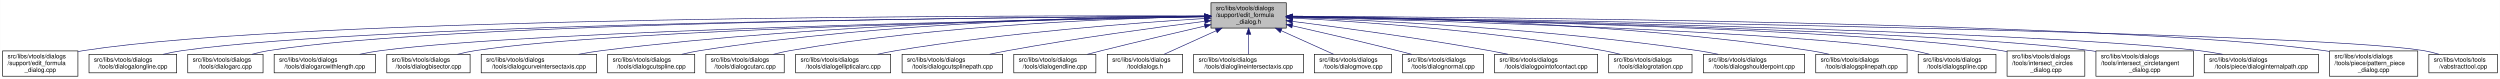
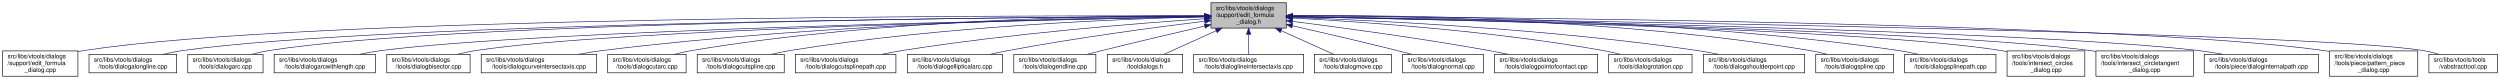
<svg xmlns="http://www.w3.org/2000/svg" xmlns:xlink="http://www.w3.org/1999/xlink" width="4051pt" height="128pt" viewBox="0.00 0.00 4050.50 128.00">
  <g id="graph0" class="graph" transform="scale(1 1) rotate(0) translate(4 124)">
    <polygon fill="white" stroke="transparent" points="-4,4 -4,-124 4046.5,-124 4046.5,4 -4,4" />
    <g id="node1" class="node">
      <g id="a_node1">
        <a xlink:title=" ">
          <polygon fill="#bfbfbf" stroke="black" points="1958,-78.5 1958,-119.5 2080,-119.5 2080,-78.5 1958,-78.5" />
          <text text-anchor="start" x="1966" y="-107.5" font-family="Helvetica,sans-Serif" font-size="10.00">src/libs/vtools/dialogs</text>
          <text text-anchor="start" x="1966" y="-96.5" font-family="Helvetica,sans-Serif" font-size="10.00">/support/edit_formula</text>
          <text text-anchor="middle" x="2019" y="-85.5" font-family="Helvetica,sans-Serif" font-size="10.00">_dialog.h</text>
        </a>
      </g>
    </g>
    <g id="node2" class="node">
      <g id="a_node2">
        <a xlink:href="../../d7/d8d/edit__formula__dialog_8cpp.html" target="_top" xlink:title=" ">
          <polygon fill="white" stroke="black" points="0,-0.5 0,-41.5 122,-41.5 122,-0.5 0,-0.5" />
          <text text-anchor="start" x="8" y="-29.5" font-family="Helvetica,sans-Serif" font-size="10.00">src/libs/vtools/dialogs</text>
          <text text-anchor="start" x="8" y="-18.5" font-family="Helvetica,sans-Serif" font-size="10.00">/support/edit_formula</text>
          <text text-anchor="middle" x="61" y="-7.5" font-family="Helvetica,sans-Serif" font-size="10.00">_dialog.cpp</text>
        </a>
      </g>
    </g>
    <g id="edge1" class="edge">
      <path fill="none" stroke="midnightblue" d="M1947.44,-98.25C1647.55,-98.94 490.88,-97.85 131,-42 128.13,-41.55 125.21,-41.03 122.27,-40.44" />
      <polygon fill="midnightblue" stroke="midnightblue" points="1947.76,-101.75 1957.75,-98.23 1947.74,-94.75 1947.76,-101.75" />
    </g>
    <g id="node3" class="node">
      <g id="a_node3">
        <a xlink:href="../../d6/d5d/dialogalongline_8cpp.html" target="_top" xlink:title=" ">
          <polygon fill="white" stroke="black" points="140,-6 140,-36 282,-36 282,-6 140,-6" />
          <text text-anchor="start" x="148" y="-24" font-family="Helvetica,sans-Serif" font-size="10.00">src/libs/vtools/dialogs</text>
          <text text-anchor="middle" x="211" y="-13" font-family="Helvetica,sans-Serif" font-size="10.00">/tools/dialogalongline.cpp</text>
        </a>
      </g>
    </g>
    <g id="edge2" class="edge">
      <path fill="none" stroke="midnightblue" d="M1947.53,-97.71C1664.11,-96.24 618.78,-87.75 291,-42 280.93,-40.59 270.3,-38.43 260.18,-36.04" />
      <polygon fill="midnightblue" stroke="midnightblue" points="1947.67,-101.21 1957.69,-97.76 1947.7,-94.21 1947.67,-101.21" />
    </g>
    <g id="node4" class="node">
      <g id="a_node4">
        <a xlink:href="../../d1/d37/dialogarc_8cpp.html" target="_top" xlink:title=" ">
          <polygon fill="white" stroke="black" points="300,-6 300,-36 422,-36 422,-6 300,-6" />
          <text text-anchor="start" x="308" y="-24" font-family="Helvetica,sans-Serif" font-size="10.00">src/libs/vtools/dialogs</text>
          <text text-anchor="middle" x="361" y="-13" font-family="Helvetica,sans-Serif" font-size="10.00">/tools/dialogarc.cpp</text>
        </a>
      </g>
    </g>
    <g id="edge3" class="edge">
      <path fill="none" stroke="midnightblue" d="M1947.98,-97.79C1679.89,-96.62 729.45,-89.18 431,-42 422.14,-40.6 412.8,-38.44 403.95,-36.04" />
      <polygon fill="midnightblue" stroke="midnightblue" points="1947.97,-101.29 1957.98,-97.83 1948,-94.29 1947.97,-101.29" />
    </g>
    <g id="node5" class="node">
      <g id="a_node5">
        <a xlink:href="../../d2/d29/dialogarcwithlength_8cpp.html" target="_top" xlink:title=" ">
          <polygon fill="white" stroke="black" points="440,-6 440,-36 604,-36 604,-6 440,-6" />
          <text text-anchor="start" x="448" y="-24" font-family="Helvetica,sans-Serif" font-size="10.00">src/libs/vtools/dialogs</text>
          <text text-anchor="middle" x="522" y="-13" font-family="Helvetica,sans-Serif" font-size="10.00">/tools/dialogarcwithlength.cpp</text>
        </a>
      </g>
    </g>
    <g id="edge4" class="edge">
      <path fill="none" stroke="midnightblue" d="M1947.27,-96.82C1698.7,-92.46 875.15,-75.76 613,-42 601.77,-40.55 589.88,-38.4 578.52,-36.04" />
      <polygon fill="midnightblue" stroke="midnightblue" points="1947.56,-100.32 1957.62,-97 1947.68,-93.32 1947.56,-100.32" />
    </g>
    <g id="node6" class="node">
      <g id="a_node6">
        <a xlink:href="../../da/dfa/dialogbisector_8cpp.html" target="_top" xlink:title=" ">
          <polygon fill="white" stroke="black" points="622.5,-6 622.5,-36 757.5,-36 757.5,-6 622.5,-6" />
          <text text-anchor="start" x="630.5" y="-24" font-family="Helvetica,sans-Serif" font-size="10.00">src/libs/vtools/dialogs</text>
          <text text-anchor="middle" x="690" y="-13" font-family="Helvetica,sans-Serif" font-size="10.00">/tools/dialogbisector.cpp</text>
        </a>
      </g>
    </g>
    <g id="edge5" class="edge">
      <path fill="none" stroke="midnightblue" d="M1947.36,-96.8C1716.91,-92.63 996.3,-77.04 766,-42 756.56,-40.56 746.6,-38.42 737.11,-36.06" />
      <polygon fill="midnightblue" stroke="midnightblue" points="1947.58,-100.3 1957.64,-96.98 1947.7,-93.31 1947.58,-100.3" />
    </g>
    <g id="node7" class="node">
      <g id="a_node7">
        <a xlink:href="../../dd/d39/dialogcurveintersectaxis_8cpp.html" target="_top" xlink:title=" ">
          <polygon fill="white" stroke="black" points="775.5,-6 775.5,-36 962.5,-36 962.5,-6 775.5,-6" />
          <text text-anchor="start" x="783.5" y="-24" font-family="Helvetica,sans-Serif" font-size="10.00">src/libs/vtools/dialogs</text>
          <text text-anchor="middle" x="869" y="-13" font-family="Helvetica,sans-Serif" font-size="10.00">/tools/dialogcurveintersectaxis.cpp</text>
        </a>
      </g>
    </g>
    <g id="edge6" class="edge">
      <path fill="none" stroke="midnightblue" d="M1947.84,-97.63C1778.12,-96 1336.47,-87.37 971,-42 958.73,-40.48 945.73,-38.34 933.26,-36.02" />
      <polygon fill="midnightblue" stroke="midnightblue" points="1947.87,-101.13 1957.9,-97.72 1947.93,-94.13 1947.87,-101.13" />
    </g>
    <g id="node8" class="node">
      <g id="a_node8">
-         <a xlink:href="../../d3/d2e/dialogcutspline_8cpp.html" target="_top" xlink:title=" ">
-           <polygon fill="white" stroke="black" points="980.5,-6 980.5,-36 1121.5,-36 1121.5,-6 980.5,-6" />
+         <a xlink:href="../../d9/d90/dialogcutarc_8cpp.html" target="_top" xlink:title=" ">
+           <polygon fill="white" stroke="black" points="980.5,-6 980.5,-36 1107.5,-36 1107.5,-6 980.5,-6" />
          <text text-anchor="start" x="988.5" y="-24" font-family="Helvetica,sans-Serif" font-size="10.00">src/libs/vtools/dialogs</text>
-           <text text-anchor="middle" x="1051" y="-13" font-family="Helvetica,sans-Serif" font-size="10.00">/tools/dialogcutspline.cpp</text>
+           <text text-anchor="middle" x="1044" y="-13" font-family="Helvetica,sans-Serif" font-size="10.00">/tools/dialogcutarc.cpp</text>
        </a>
      </g>
    </g>
    <g id="edge7" class="edge">
-       <path fill="none" stroke="midnightblue" d="M1947.85,-97.97C1796.44,-96.93 1431.5,-89.24 1130,-42 1120.36,-40.49 1110.17,-38.34 1100.44,-36.01" />
-       <polygon fill="midnightblue" stroke="midnightblue" points="1947.93,-101.47 1957.95,-98.03 1947.97,-94.47 1947.93,-101.47" />
+       <path fill="none" stroke="midnightblue" d="M1947.78,-98.61C1794.51,-98.84 1422.44,-93.48 1116,-42 1107.17,-40.52 1097.87,-38.38 1089,-36.05" />
+       <polygon fill="midnightblue" stroke="midnightblue" points="1948.01,-102.11 1958,-98.59 1947.99,-95.11 1948.01,-102.11" />
    </g>
    <g id="node9" class="node">
      <g id="a_node9">
-         <a xlink:href="../../d9/d90/dialogcutarc_8cpp.html" target="_top" xlink:title=" ">
-           <polygon fill="white" stroke="black" points="1139.5,-6 1139.5,-36 1266.5,-36 1266.5,-6 1139.5,-6" />
-           <text text-anchor="start" x="1147.5" y="-24" font-family="Helvetica,sans-Serif" font-size="10.00">src/libs/vtools/dialogs</text>
-           <text text-anchor="middle" x="1203" y="-13" font-family="Helvetica,sans-Serif" font-size="10.00">/tools/dialogcutarc.cpp</text>
+         <a xlink:href="../../d3/d2e/dialogcutspline_8cpp.html" target="_top" xlink:title=" ">
+           <polygon fill="white" stroke="black" points="1125.5,-6 1125.5,-36 1266.5,-36 1266.5,-6 1125.5,-6" />
+           <text text-anchor="start" x="1133.5" y="-24" font-family="Helvetica,sans-Serif" font-size="10.00">src/libs/vtools/dialogs</text>
+           <text text-anchor="middle" x="1196" y="-13" font-family="Helvetica,sans-Serif" font-size="10.00">/tools/dialogcutspline.cpp</text>
        </a>
      </g>
    </g>
    <g id="edge8" class="edge">
-       <path fill="none" stroke="midnightblue" d="M1947.78,-97.17C1814.8,-94.62 1520.11,-84.23 1276,-42 1267.2,-40.48 1257.92,-38.35 1249.04,-36.05" />
-       <polygon fill="midnightblue" stroke="midnightblue" points="1947.78,-100.67 1957.84,-97.35 1947.9,-93.67 1947.78,-100.67" />
+       <path fill="none" stroke="midnightblue" d="M1947.76,-96.73C1814.72,-93.44 1519.84,-81.9 1275,-42 1265.5,-40.45 1255.48,-38.32 1245.88,-36.01" />
+       <polygon fill="midnightblue" stroke="midnightblue" points="1947.74,-100.23 1957.82,-96.97 1947.91,-93.23 1947.74,-100.23" />
    </g>
    <g id="node10" class="node">
      <g id="a_node10">
-         <a xlink:href="../../d9/d68/dialogellipticalarc_8cpp.html" target="_top" xlink:title=" ">
-           <polygon fill="white" stroke="black" points="1285,-6 1285,-36 1439,-36 1439,-6 1285,-6" />
-           <text text-anchor="start" x="1293" y="-24" font-family="Helvetica,sans-Serif" font-size="10.00">src/libs/vtools/dialogs</text>
-           <text text-anchor="middle" x="1362" y="-13" font-family="Helvetica,sans-Serif" font-size="10.00">/tools/dialogellipticalarc.cpp</text>
+         <a xlink:href="../../df/d30/dialogcutsplinepath_8cpp.html" target="_top" xlink:title=" ">
+           <polygon fill="white" stroke="black" points="1284.5,-6 1284.5,-36 1447.5,-36 1447.5,-6 1284.5,-6" />
+           <text text-anchor="start" x="1292.5" y="-24" font-family="Helvetica,sans-Serif" font-size="10.00">src/libs/vtools/dialogs</text>
+           <text text-anchor="middle" x="1366" y="-13" font-family="Helvetica,sans-Serif" font-size="10.00">/tools/dialogcutsplinepath.cpp</text>
        </a>
      </g>
    </g>
    <g id="edge9" class="edge">
-       <path fill="none" stroke="midnightblue" d="M1947.65,-94.01C1839.17,-87.26 1626.53,-71.38 1448,-42 1438.17,-40.38 1427.79,-38.3 1417.76,-36.08" />
-       <polygon fill="midnightblue" stroke="midnightblue" points="1947.62,-97.51 1957.81,-94.63 1948.05,-90.53 1947.62,-97.51" />
+       <path fill="none" stroke="midnightblue" d="M1947.96,-93.6C1841,-86.37 1632.42,-69.92 1457,-42 1446.62,-40.35 1435.64,-38.24 1425.04,-36.03" />
+       <polygon fill="midnightblue" stroke="midnightblue" points="1947.78,-97.09 1957.99,-94.27 1948.25,-90.11 1947.78,-97.09" />
    </g>
    <g id="node11" class="node">
      <g id="a_node11">
-         <a xlink:href="../../df/d30/dialogcutsplinepath_8cpp.html" target="_top" xlink:title=" ">
-           <polygon fill="white" stroke="black" points="1457.5,-6 1457.5,-36 1620.5,-36 1620.5,-6 1457.5,-6" />
-           <text text-anchor="start" x="1465.5" y="-24" font-family="Helvetica,sans-Serif" font-size="10.00">src/libs/vtools/dialogs</text>
-           <text text-anchor="middle" x="1539" y="-13" font-family="Helvetica,sans-Serif" font-size="10.00">/tools/dialogcutsplinepath.cpp</text>
+         <a xlink:href="../../d9/d68/dialogellipticalarc_8cpp.html" target="_top" xlink:title=" ">
+           <polygon fill="white" stroke="black" points="1466,-6 1466,-36 1620,-36 1620,-6 1466,-6" />
+           <text text-anchor="start" x="1474" y="-24" font-family="Helvetica,sans-Serif" font-size="10.00">src/libs/vtools/dialogs</text>
+           <text text-anchor="middle" x="1543" y="-13" font-family="Helvetica,sans-Serif" font-size="10.00">/tools/dialogellipticalarc.cpp</text>
        </a>
      </g>
    </g>
    <g id="edge10" class="edge">
-       <path fill="none" stroke="midnightblue" d="M1947.73,-89.42C1869.33,-79.6 1739.77,-62.23 1629,-42 1619.4,-40.25 1609.26,-38.19 1599.39,-36.08" />
-       <polygon fill="midnightblue" stroke="midnightblue" points="1947.61,-92.93 1957.97,-90.7 1948.48,-85.99 1947.61,-92.93" />
+       <path fill="none" stroke="midnightblue" d="M1947.69,-89.63C1869.26,-79.99 1739.66,-62.77 1629,-42 1619.66,-40.25 1609.8,-38.17 1600.22,-36.03" />
+       <polygon fill="midnightblue" stroke="midnightblue" points="1947.59,-93.14 1957.94,-90.88 1948.43,-86.19 1947.59,-93.14" />
    </g>
    <g id="node12" class="node">
      <g id="a_node12">
        <a xlink:href="../../d3/d15/dialogendline_8cpp.html" target="_top" xlink:title=" ">
          <polygon fill="white" stroke="black" points="1638.5,-6 1638.5,-36 1771.5,-36 1771.5,-6 1638.5,-6" />
          <text text-anchor="start" x="1646.5" y="-24" font-family="Helvetica,sans-Serif" font-size="10.00">src/libs/vtools/dialogs</text>
          <text text-anchor="middle" x="1705" y="-13" font-family="Helvetica,sans-Serif" font-size="10.00">/tools/dialogendline.cpp</text>
        </a>
      </g>
    </g>
    <g id="edge11" class="edge">
      <path fill="none" stroke="midnightblue" d="M1947.9,-81.78C1900.53,-70.85 1836.95,-55.94 1781,-42 1773.45,-40.12 1765.5,-38.09 1757.69,-36.06" />
      <polygon fill="midnightblue" stroke="midnightblue" points="1947.22,-85.22 1957.75,-84.05 1948.79,-78.4 1947.22,-85.22" />
    </g>
    <g id="node13" class="node">
      <g id="a_node13">
        <a xlink:href="../../df/ded/tooldialogs_8h.html" target="_top" xlink:title=" ">
          <polygon fill="white" stroke="black" points="1790,-6 1790,-36 1912,-36 1912,-6 1790,-6" />
          <text text-anchor="start" x="1798" y="-24" font-family="Helvetica,sans-Serif" font-size="10.00">src/libs/vtools/dialogs</text>
          <text text-anchor="middle" x="1851" y="-13" font-family="Helvetica,sans-Serif" font-size="10.00">/tooldialogs.h</text>
        </a>
      </g>
    </g>
    <g id="edge12" class="edge">
      <path fill="none" stroke="midnightblue" d="M1966.57,-74.28C1938.88,-61.76 1905.83,-46.81 1882.18,-36.11" />
      <polygon fill="midnightblue" stroke="midnightblue" points="1965.18,-77.5 1975.74,-78.43 1968.07,-71.12 1965.18,-77.5" />
    </g>
    <g id="node14" class="node">
      <g id="a_node14">
        <a xlink:href="../../de/d3c/dialoglineintersectaxis_8cpp.html" target="_top" xlink:title=" ">
          <polygon fill="white" stroke="black" points="1930,-6 1930,-36 2108,-36 2108,-6 1930,-6" />
          <text text-anchor="start" x="1938" y="-24" font-family="Helvetica,sans-Serif" font-size="10.00">src/libs/vtools/dialogs</text>
          <text text-anchor="middle" x="2019" y="-13" font-family="Helvetica,sans-Serif" font-size="10.00">/tools/dialoglineintersectaxis.cpp</text>
        </a>
      </g>
    </g>
    <g id="edge13" class="edge">
      <path fill="none" stroke="midnightblue" d="M2019,-68.28C2019,-57.25 2019,-45.25 2019,-36.23" />
      <polygon fill="midnightblue" stroke="midnightblue" points="2015.5,-68.43 2019,-78.43 2022.5,-68.43 2015.5,-68.43" />
    </g>
    <g id="node15" class="node">
      <g id="a_node15">
        <a xlink:href="../../d2/d51/dialogmove_8cpp.html" target="_top" xlink:title=" ">
          <polygon fill="white" stroke="black" points="2125.5,-6 2125.5,-36 2250.5,-36 2250.5,-6 2125.5,-6" />
          <text text-anchor="start" x="2133.5" y="-24" font-family="Helvetica,sans-Serif" font-size="10.00">src/libs/vtools/dialogs</text>
          <text text-anchor="middle" x="2188" y="-13" font-family="Helvetica,sans-Serif" font-size="10.00">/tools/dialogmove.cpp</text>
        </a>
      </g>
    </g>
    <g id="edge14" class="edge">
      <path fill="none" stroke="midnightblue" d="M2071.74,-74.28C2099.6,-61.76 2132.84,-46.81 2156.63,-36.11" />
      <polygon fill="midnightblue" stroke="midnightblue" points="2070.21,-71.13 2062.52,-78.43 2073.08,-77.52 2070.21,-71.13" />
    </g>
    <g id="node16" class="node">
      <g id="a_node16">
        <a xlink:href="../../da/df4/dialognormal_8cpp.html" target="_top" xlink:title=" ">
          <polygon fill="white" stroke="black" points="2268.5,-6 2268.5,-36 2399.5,-36 2399.5,-6 2268.5,-6" />
          <text text-anchor="start" x="2276.5" y="-24" font-family="Helvetica,sans-Serif" font-size="10.00">src/libs/vtools/dialogs</text>
          <text text-anchor="middle" x="2334" y="-13" font-family="Helvetica,sans-Serif" font-size="10.00">/tools/dialognormal.cpp</text>
        </a>
      </g>
    </g>
    <g id="edge15" class="edge">
      <path fill="none" stroke="midnightblue" d="M2090.05,-82.19C2138.13,-71.32 2203.02,-56.32 2260,-42 2267.49,-40.12 2275.38,-38.06 2283.11,-36.01" />
      <polygon fill="midnightblue" stroke="midnightblue" points="2089.04,-78.83 2080.06,-84.44 2090.58,-85.66 2089.04,-78.83" />
    </g>
    <g id="node17" class="node">
      <g id="a_node17">
        <a xlink:href="../../d9/df4/dialogpointofcontact_8cpp.html" target="_top" xlink:title=" ">
          <polygon fill="white" stroke="black" points="2417.5,-6 2417.5,-36 2584.5,-36 2584.5,-6 2417.5,-6" />
          <text text-anchor="start" x="2425.5" y="-24" font-family="Helvetica,sans-Serif" font-size="10.00">src/libs/vtools/dialogs</text>
          <text text-anchor="middle" x="2501" y="-13" font-family="Helvetica,sans-Serif" font-size="10.00">/tools/dialogpointofcontact.cpp</text>
        </a>
      </g>
    </g>
    <g id="edge16" class="edge">
      <path fill="none" stroke="midnightblue" d="M2090.26,-89.32C2168.63,-79.41 2298.19,-61.97 2409,-42 2418.81,-40.23 2429.17,-38.17 2439.26,-36.06" />
      <polygon fill="midnightblue" stroke="midnightblue" points="2089.5,-85.89 2080.01,-90.61 2090.37,-92.83 2089.5,-85.89" />
    </g>
    <g id="node18" class="node">
      <g id="a_node18">
        <a xlink:href="../../dc/d64/dialogrotation_8cpp.html" target="_top" xlink:title=" ">
          <polygon fill="white" stroke="black" points="2602.5,-6 2602.5,-36 2737.5,-36 2737.5,-6 2602.5,-6" />
          <text text-anchor="start" x="2610.5" y="-24" font-family="Helvetica,sans-Serif" font-size="10.00">src/libs/vtools/dialogs</text>
          <text text-anchor="middle" x="2670" y="-13" font-family="Helvetica,sans-Serif" font-size="10.00">/tools/dialogrotation.cpp</text>
        </a>
      </g>
    </g>
    <g id="edge17" class="edge">
      <path fill="none" stroke="midnightblue" d="M2090.53,-94.72C2199.77,-88.89 2414.43,-74.16 2594,-42 2602.86,-40.41 2612.21,-38.31 2621.2,-36.07" />
      <polygon fill="midnightblue" stroke="midnightblue" points="2090.09,-91.24 2080.29,-95.26 2090.46,-98.23 2090.09,-91.24" />
    </g>
    <g id="node19" class="node">
      <g id="a_node19">
        <a xlink:href="../../d3/d23/dialogshoulderpoint_8cpp.html" target="_top" xlink:title=" ">
          <polygon fill="white" stroke="black" points="2756,-6 2756,-36 2920,-36 2920,-6 2756,-6" />
          <text text-anchor="start" x="2764" y="-24" font-family="Helvetica,sans-Serif" font-size="10.00">src/libs/vtools/dialogs</text>
          <text text-anchor="middle" x="2838" y="-13" font-family="Helvetica,sans-Serif" font-size="10.00">/tools/dialogshoulderpoint.cpp</text>
        </a>
      </g>
    </g>
    <g id="edge18" class="edge">
      <path fill="none" stroke="midnightblue" d="M2090.49,-95.81C2221.36,-91.07 2508,-77.28 2747,-42 2757.72,-40.42 2769.06,-38.29 2779.97,-36.02" />
      <polygon fill="midnightblue" stroke="midnightblue" points="2090.07,-92.32 2080.2,-96.18 2090.32,-99.32 2090.07,-92.32" />
    </g>
    <g id="node20" class="node">
      <g id="a_node20">
-         <a xlink:href="../../dc/dc2/dialogsplinepath_8cpp.html" target="_top" xlink:title=" ">
-           <polygon fill="white" stroke="black" points="2938,-6 2938,-36 3086,-36 3086,-6 2938,-6" />
+         <a xlink:href="../../df/de5/dialogspline_8cpp.html" target="_top" xlink:title=" ">
+           <polygon fill="white" stroke="black" points="2938,-6 2938,-36 3064,-36 3064,-6 2938,-6" />
          <text text-anchor="start" x="2946" y="-24" font-family="Helvetica,sans-Serif" font-size="10.00">src/libs/vtools/dialogs</text>
-           <text text-anchor="middle" x="3012" y="-13" font-family="Helvetica,sans-Serif" font-size="10.00">/tools/dialogsplinepath.cpp</text>
+           <text text-anchor="middle" x="3001" y="-13" font-family="Helvetica,sans-Serif" font-size="10.00">/tools/dialogspline.cpp</text>
        </a>
      </g>
    </g>
    <g id="edge19" class="edge">
-       <path fill="none" stroke="midnightblue" d="M2090.35,-97.84C2244.38,-96.57 2619.14,-88.5 2929,-42 2938.97,-40.5 2949.5,-38.39 2959.58,-36.1" />
-       <polygon fill="midnightblue" stroke="midnightblue" points="2090.06,-94.34 2080.09,-97.92 2090.11,-101.34 2090.06,-94.34" />
+       <path fill="none" stroke="midnightblue" d="M2090.48,-98.66C2244.76,-98.99 2619.99,-93.84 2929,-42 2937.83,-40.52 2947.13,-38.38 2956,-36.05" />
+       <polygon fill="midnightblue" stroke="midnightblue" points="2090.21,-95.16 2080.2,-98.63 2090.19,-102.16 2090.21,-95.16" />
    </g>
    <g id="node21" class="node">
      <g id="a_node21">
-         <a xlink:href="../../df/de5/dialogspline_8cpp.html" target="_top" xlink:title=" ">
-           <polygon fill="white" stroke="black" points="3104,-6 3104,-36 3230,-36 3230,-6 3104,-6" />
-           <text text-anchor="start" x="3112" y="-24" font-family="Helvetica,sans-Serif" font-size="10.00">src/libs/vtools/dialogs</text>
-           <text text-anchor="middle" x="3167" y="-13" font-family="Helvetica,sans-Serif" font-size="10.00">/tools/dialogspline.cpp</text>
+         <a xlink:href="../../dc/dc2/dialogsplinepath_8cpp.html" target="_top" xlink:title=" ">
+           <polygon fill="white" stroke="black" points="3082,-6 3082,-36 3230,-36 3230,-6 3082,-6" />
+           <text text-anchor="start" x="3090" y="-24" font-family="Helvetica,sans-Serif" font-size="10.00">src/libs/vtools/dialogs</text>
+           <text text-anchor="middle" x="3156" y="-13" font-family="Helvetica,sans-Serif" font-size="10.00">/tools/dialogsplinepath.cpp</text>
        </a>
      </g>
    </g>
    <g id="edge20" class="edge">
-       <path fill="none" stroke="midnightblue" d="M2090.27,-96.33C2298.02,-91.13 2900.62,-73.66 3095,-42 3103.96,-40.54 3113.41,-38.38 3122.4,-36.02" />
-       <polygon fill="midnightblue" stroke="midnightblue" points="2089.99,-92.83 2080.09,-96.58 2090.17,-99.83 2089.99,-92.83" />
+       <path fill="none" stroke="midnightblue" d="M2090.4,-98.7C2261.16,-99.4 2706.28,-95.46 3073,-42 3083.12,-40.52 3093.81,-38.39 3104.04,-36.06" />
+       <polygon fill="midnightblue" stroke="midnightblue" points="2090.29,-95.2 2080.28,-98.65 2090.26,-102.2 2090.29,-95.2" />
    </g>
    <g id="node22" class="node">
      <g id="a_node22">
        <a xlink:href="../../d5/de8/intersect__circles__dialog_8cpp.html" target="_top" xlink:title=" ">
          <polygon fill="white" stroke="black" points="3248,-0.5 3248,-41.5 3374,-41.5 3374,-0.5 3248,-0.5" />
          <text text-anchor="start" x="3256" y="-29.5" font-family="Helvetica,sans-Serif" font-size="10.00">src/libs/vtools/dialogs</text>
          <text text-anchor="start" x="3256" y="-18.5" font-family="Helvetica,sans-Serif" font-size="10.00">/tools/intersect_circles</text>
          <text text-anchor="middle" x="3311" y="-7.5" font-family="Helvetica,sans-Serif" font-size="10.00">_dialog.cpp</text>
        </a>
      </g>
    </g>
    <g id="edge21" class="edge">
      <path fill="none" stroke="midnightblue" d="M2090.33,-96.83C2316.44,-92.8 3015.53,-77.7 3239,-42 3241.95,-41.53 3244.94,-40.98 3247.96,-40.37" />
      <polygon fill="midnightblue" stroke="midnightblue" points="2090.18,-93.33 2080.24,-97.01 2090.3,-100.33 2090.18,-93.33" />
    </g>
    <g id="node23" class="node">
      <g id="a_node23">
        <a xlink:href="../../d5/d5a/intersect__circletangent__dialog_8cpp.html" target="_top" xlink:title=" ">
          <polygon fill="white" stroke="black" points="3392,-0.5 3392,-41.5 3550,-41.5 3550,-0.5 3392,-0.5" />
          <text text-anchor="start" x="3400" y="-29.5" font-family="Helvetica,sans-Serif" font-size="10.00">src/libs/vtools/dialogs</text>
          <text text-anchor="start" x="3400" y="-18.5" font-family="Helvetica,sans-Serif" font-size="10.00">/tools/intersect_circletangent</text>
          <text text-anchor="middle" x="3471" y="-7.5" font-family="Helvetica,sans-Serif" font-size="10.00">_dialog.cpp</text>
        </a>
      </g>
    </g>
    <g id="edge22" class="edge">
      <path fill="none" stroke="midnightblue" d="M2090.25,-96.79C2333.4,-92.4 3129.39,-75.74 3383,-42 3385.95,-41.61 3388.95,-41.16 3391.97,-40.68" />
      <polygon fill="midnightblue" stroke="midnightblue" points="2090.06,-93.29 2080.12,-96.97 2090.18,-100.29 2090.06,-93.29" />
    </g>
    <g id="node24" class="node">
      <g id="a_node24">
        <a xlink:href="../../dc/d82/dialoginternalpath_8cpp.html" target="_top" xlink:title=" ">
          <polygon fill="white" stroke="black" points="3567.5,-6 3567.5,-36 3752.5,-36 3752.5,-6 3567.5,-6" />
          <text text-anchor="start" x="3575.5" y="-24" font-family="Helvetica,sans-Serif" font-size="10.00">src/libs/vtools/dialogs</text>
          <text text-anchor="middle" x="3660" y="-13" font-family="Helvetica,sans-Serif" font-size="10.00">/tools/piece/dialoginternalpath.cpp</text>
        </a>
      </g>
    </g>
    <g id="edge23" class="edge">
      <path fill="none" stroke="midnightblue" d="M2090.37,-96.91C2353.47,-92.67 3268.9,-75.78 3559,-42 3571.43,-40.55 3584.61,-38.4 3597.21,-36.04" />
      <polygon fill="midnightblue" stroke="midnightblue" points="2090.12,-93.42 2080.17,-97.08 2090.23,-100.42 2090.12,-93.42" />
    </g>
    <g id="node25" class="node">
      <g id="a_node25">
        <a xlink:href="../../de/d46/pattern__piece__dialog_8cpp.html" target="_top" xlink:title=" ">
          <polygon fill="white" stroke="black" points="3770.5,-0.5 3770.5,-41.5 3913.5,-41.5 3913.5,-0.5 3770.5,-0.5" />
          <text text-anchor="start" x="3778.5" y="-29.5" font-family="Helvetica,sans-Serif" font-size="10.00">src/libs/vtools/dialogs</text>
          <text text-anchor="start" x="3778.5" y="-18.5" font-family="Helvetica,sans-Serif" font-size="10.00">/tools/piece/pattern_piece</text>
          <text text-anchor="middle" x="3842" y="-7.5" font-family="Helvetica,sans-Serif" font-size="10.00">_dialog.cpp</text>
        </a>
      </g>
    </g>
    <g id="edge24" class="edge">
      <path fill="none" stroke="midnightblue" d="M2090.61,-97.73C2375.79,-96.34 3431.18,-88.13 3762,-42 3764.69,-41.62 3767.43,-41.19 3770.18,-40.72" />
      <polygon fill="midnightblue" stroke="midnightblue" points="2090.38,-94.23 2080.39,-97.78 2090.41,-101.23 2090.38,-94.23" />
    </g>
    <g id="node26" class="node">
      <g id="a_node26">
        <a xlink:href="../../d9/d4e/vabstracttool_8cpp.html" target="_top" xlink:title=" ">
          <polygon fill="white" stroke="black" points="3931.5,-6 3931.5,-36 4042.5,-36 4042.5,-6 3931.5,-6" />
          <text text-anchor="start" x="3939.5" y="-24" font-family="Helvetica,sans-Serif" font-size="10.00">src/libs/vtools/tools</text>
          <text text-anchor="middle" x="3987" y="-13" font-family="Helvetica,sans-Serif" font-size="10.00">/vabstracttool.cpp</text>
        </a>
      </g>
    </g>
    <g id="edge25" class="edge">
      <path fill="none" stroke="midnightblue" d="M2090.34,-97.06C2414.42,-92.61 3740,-72.69 3923,-42 3931.15,-40.63 3939.7,-38.49 3947.81,-36.1" />
      <polygon fill="midnightblue" stroke="midnightblue" points="2090.09,-93.56 2080.14,-97.19 2090.19,-100.56 2090.09,-93.56" />
    </g>
  </g>
</svg>
